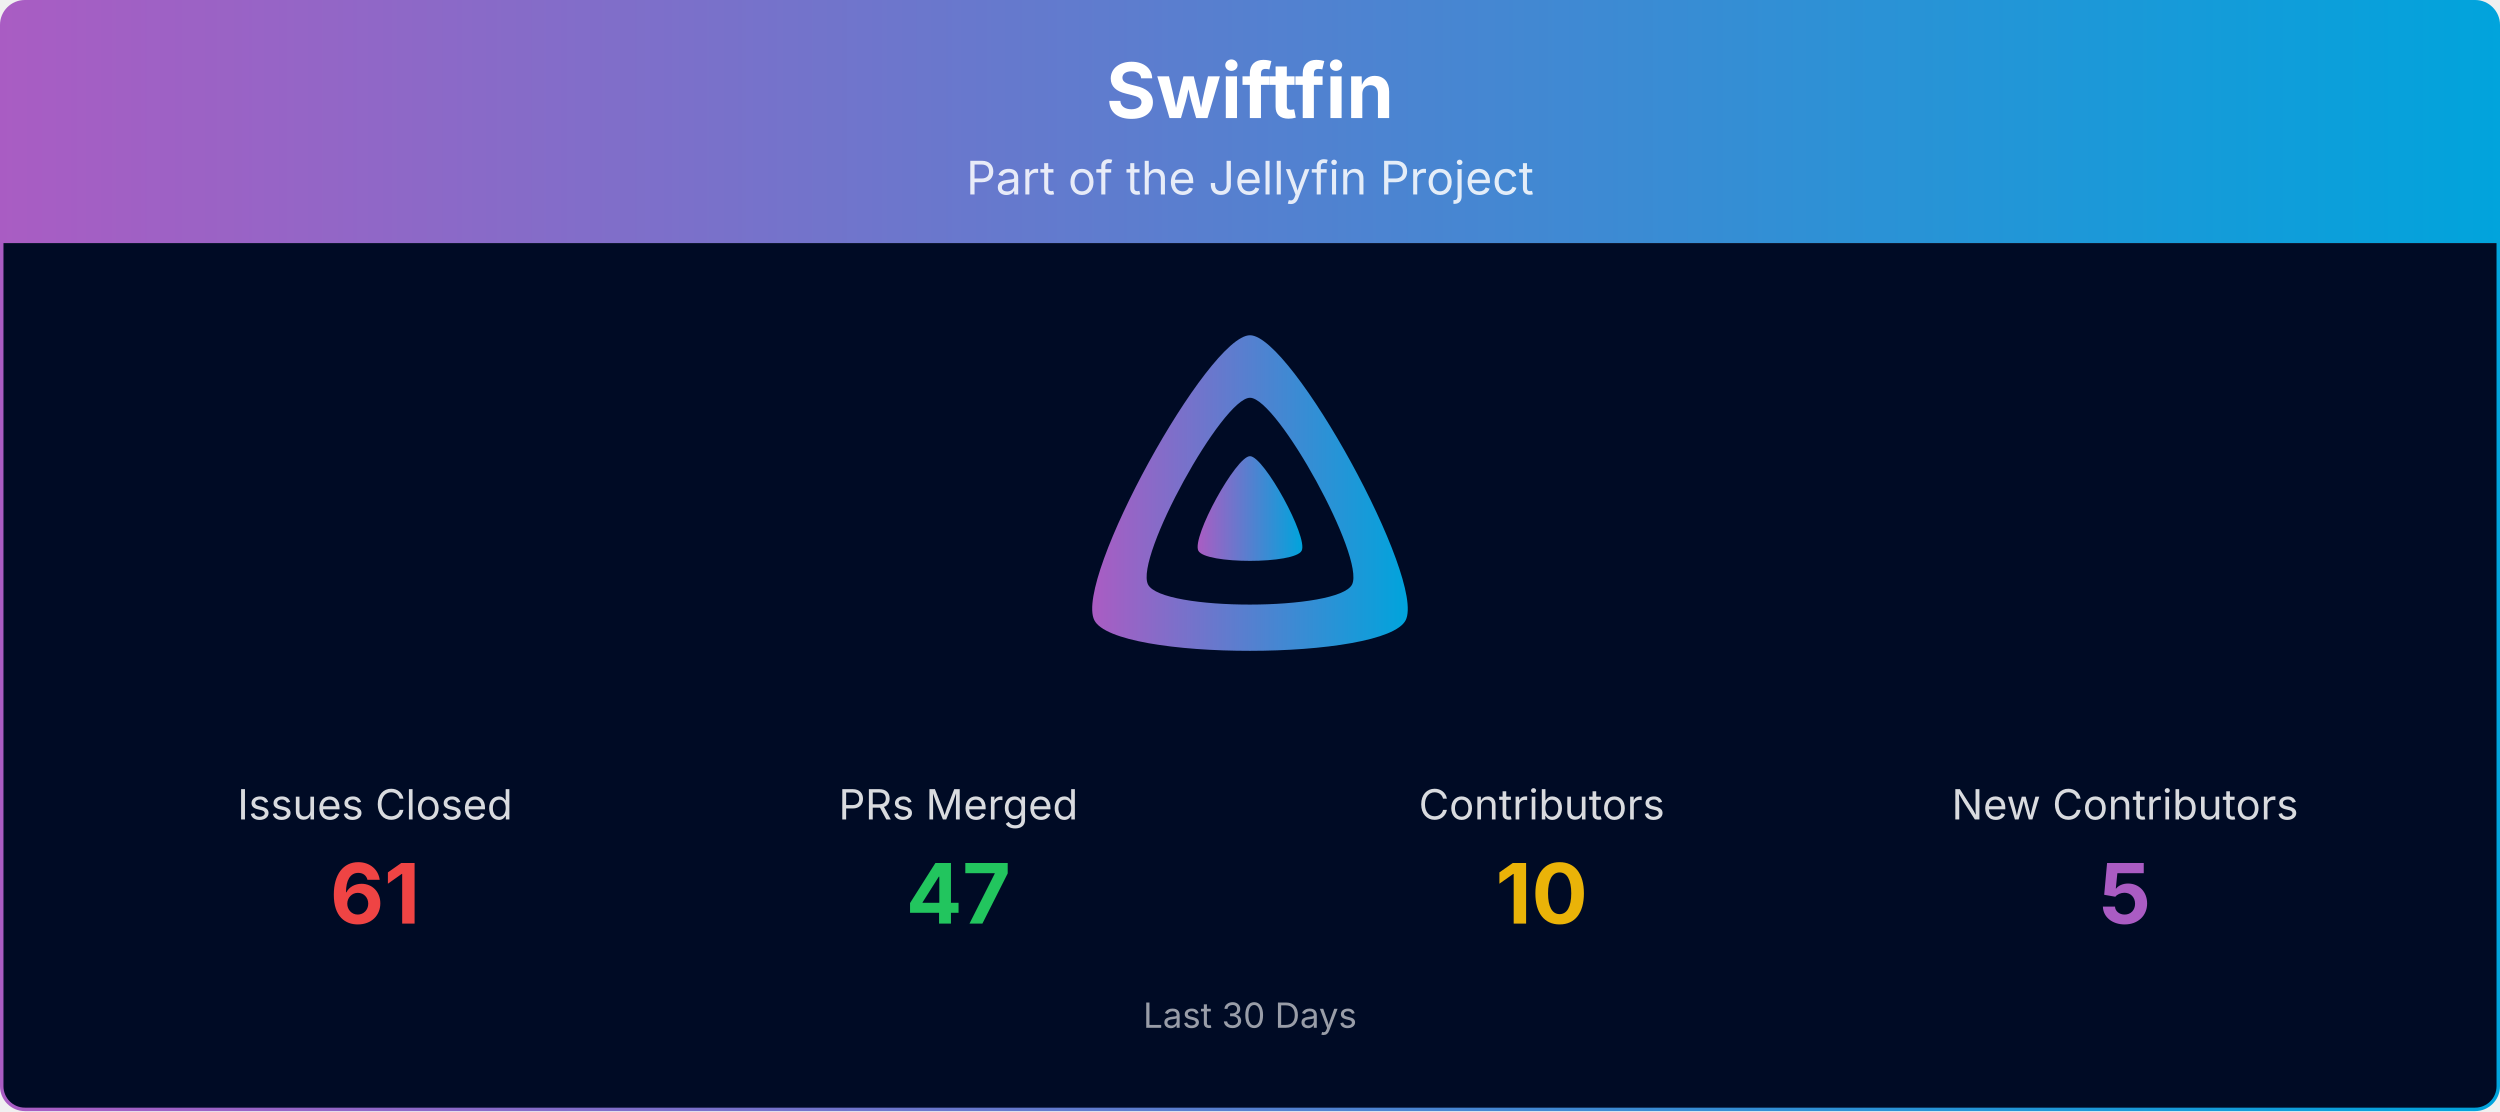
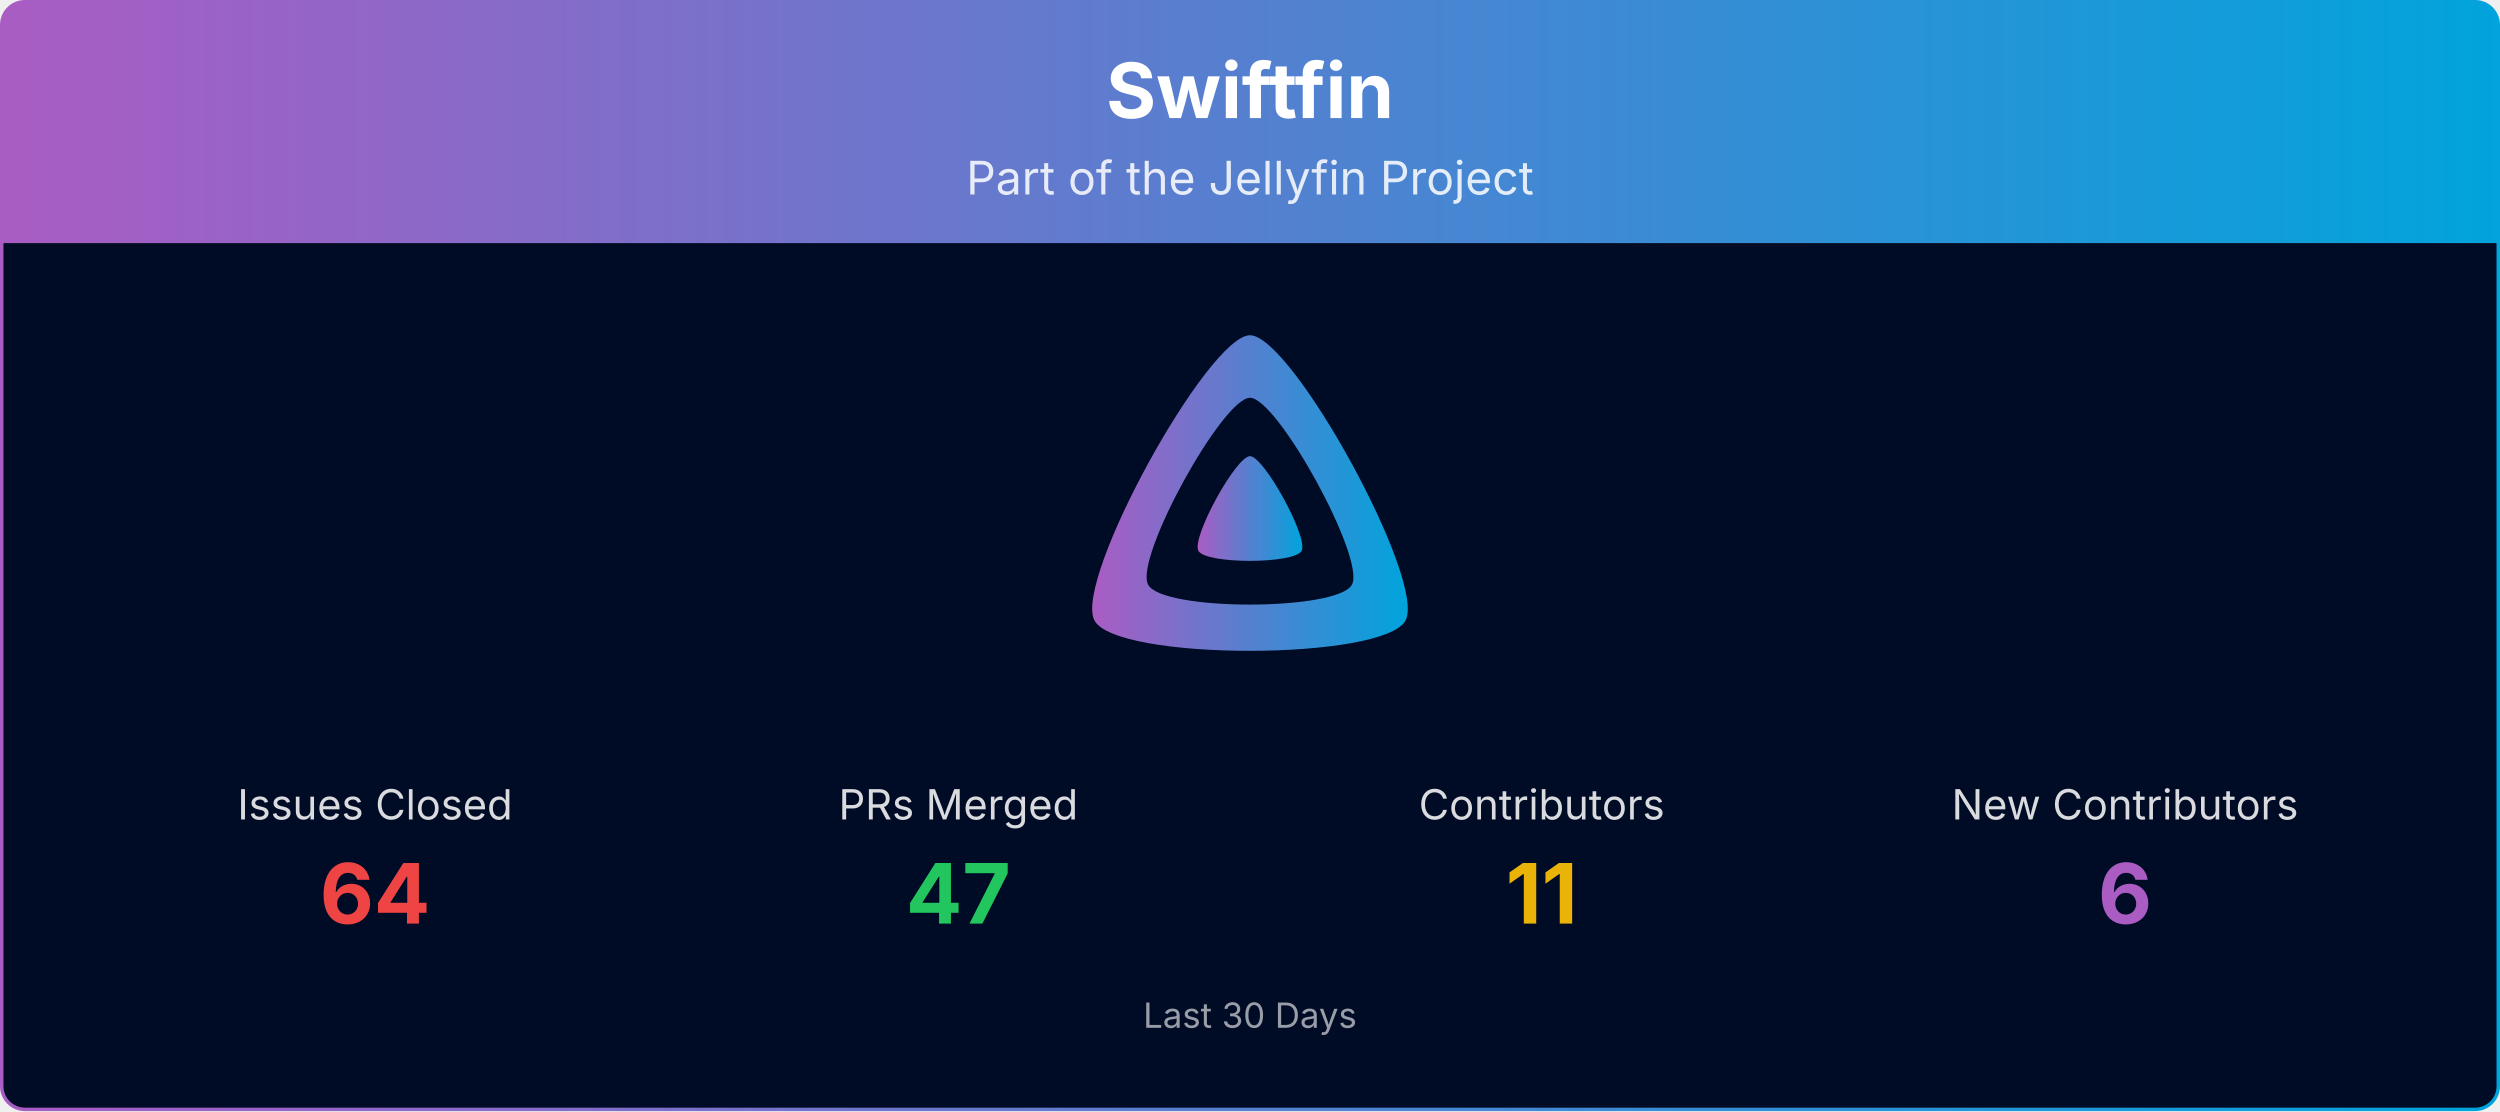
<svg xmlns="http://www.w3.org/2000/svg" viewBox="0 0 1080 480" width="100%" role="img" aria-label="Swiftfin">
  <defs>
    <linearGradient id="banner-swiftfin-grad" x1="0" y1="0" x2="1" y2="0">
      <stop offset="0%" stop-color="#AA5CC3" />
      <stop offset="100%" stop-color="#00A4DC" />
    </linearGradient>
    <clipPath id="banner-swiftfin-grad-clip">
      <rect x="0.75" y="0.75" width="1078.5" height="478.5" rx="10" ry="10" />
    </clipPath>
  </defs>
  <g clip-path="url(#banner-swiftfin-grad-clip)">
    <path d="M0.75,10.75 A10.0,10.0 0 0 1 10.75,0.75 L1069.25,0.75 A10.0,10.0 0 0 1 1079.25,10.75 L1079.25,105.00 L0.75,105.00 Z" fill="url(#banner-swiftfin-grad)" />
    <text x="540.0" y="51" text-anchor="middle" font-size="33" font-weight="700" font-family="Plus Jakarta Sans, system-ui, -apple-system, Segoe UI, sans-serif" fill="#ffffff">Swiftfin</text>
    <text x="540.0" y="84" text-anchor="middle" font-size="20" font-family="Plus Jakarta Sans, system-ui, -apple-system, Segoe UI, sans-serif" fill="#ffffff" opacity="0.85">Part of the Jellyfin Project</text>
    <rect x="0.75" y="105" width="1078.5" height="374.25" fill="#000b25" />
    <g transform="translate(465.00,138.00) scale(0.29297)">
      <path fill="url(#banner-swiftfin-grad)" fill-rule="evenodd" d="M256,23.3c-61.6,0-259.8,359.4-229.6,420.1s429.3,60,459.2,0S317.6,23.3,256,23.3zM406.5,390.8c-19.6,39.3-281.1,39.8-300.9,0s110.1-275.3,150.4-275.3S426.1,351.4,406.5,390.8z" />
      <path fill="url(#banner-swiftfin-grad)" d="M256,201.6c-20.4,0-86.2,119.3-76.2,139.4s142.5,19.9,152.4,0S276.5,201.6,256,201.6z" />
    </g>
    <text x="162.0" y="354.0" text-anchor="middle" font-size="18" font-family="Plus Jakarta Sans, system-ui, -apple-system, Segoe UI, sans-serif" fill="#ffffff" opacity="0.85">Issues Closed</text>
-     <text x="162.0" y="399.0" text-anchor="middle" font-size="36" font-weight="700" font-family="Plus Jakarta Sans, system-ui, -apple-system, Segoe UI, sans-serif" fill="#ef4444">61</text>
+     <text x="162.0" y="399.0" text-anchor="middle" font-size="36" font-weight="700" font-family="Plus Jakarta Sans, system-ui, -apple-system, Segoe UI, sans-serif" fill="#ef4444">64</text>
    <text x="414.0" y="354.0" text-anchor="middle" font-size="18" font-family="Plus Jakarta Sans, system-ui, -apple-system, Segoe UI, sans-serif" fill="#ffffff" opacity="0.85">PRs Merged</text>
    <text x="414.0" y="399.0" text-anchor="middle" font-size="36" font-weight="700" font-family="Plus Jakarta Sans, system-ui, -apple-system, Segoe UI, sans-serif" fill="#22c55e">47</text>
    <text x="666.0" y="354.0" text-anchor="middle" font-size="18" font-family="Plus Jakarta Sans, system-ui, -apple-system, Segoe UI, sans-serif" fill="#ffffff" opacity="0.85">Contributors</text>
-     <text x="666.0" y="399.0" text-anchor="middle" font-size="36" font-weight="700" font-family="Plus Jakarta Sans, system-ui, -apple-system, Segoe UI, sans-serif" fill="#eab308">10</text>
+     <text x="666.0" y="399.0" text-anchor="middle" font-size="36" font-weight="700" font-family="Plus Jakarta Sans, system-ui, -apple-system, Segoe UI, sans-serif" fill="#eab308">11</text>
    <text x="918.0" y="354.0" text-anchor="middle" font-size="18" font-family="Plus Jakarta Sans, system-ui, -apple-system, Segoe UI, sans-serif" fill="#ffffff" opacity="0.85">New Contributors</text>
-     <text x="918.0" y="399.0" text-anchor="middle" font-size="36" font-weight="700" font-family="Plus Jakarta Sans, system-ui, -apple-system, Segoe UI, sans-serif" fill="#AA5CC3">5</text>
+     <text x="918.0" y="399.0" text-anchor="middle" font-size="36" font-weight="700" font-family="Plus Jakarta Sans, system-ui, -apple-system, Segoe UI, sans-serif" fill="#AA5CC3">6</text>
    <text x="540.0" y="444.0" text-anchor="middle" font-size="15" font-family="Plus Jakarta Sans, system-ui, -apple-system, Segoe UI, sans-serif" fill="#ffffff" opacity="0.6">Last 30 Days</text>
  </g>
  <rect x="0.75" y="0.75" width="1078.5" height="478.5" rx="10" ry="10" fill="none" stroke="url(#banner-swiftfin-grad)" stroke-width="1.5" />
</svg>
